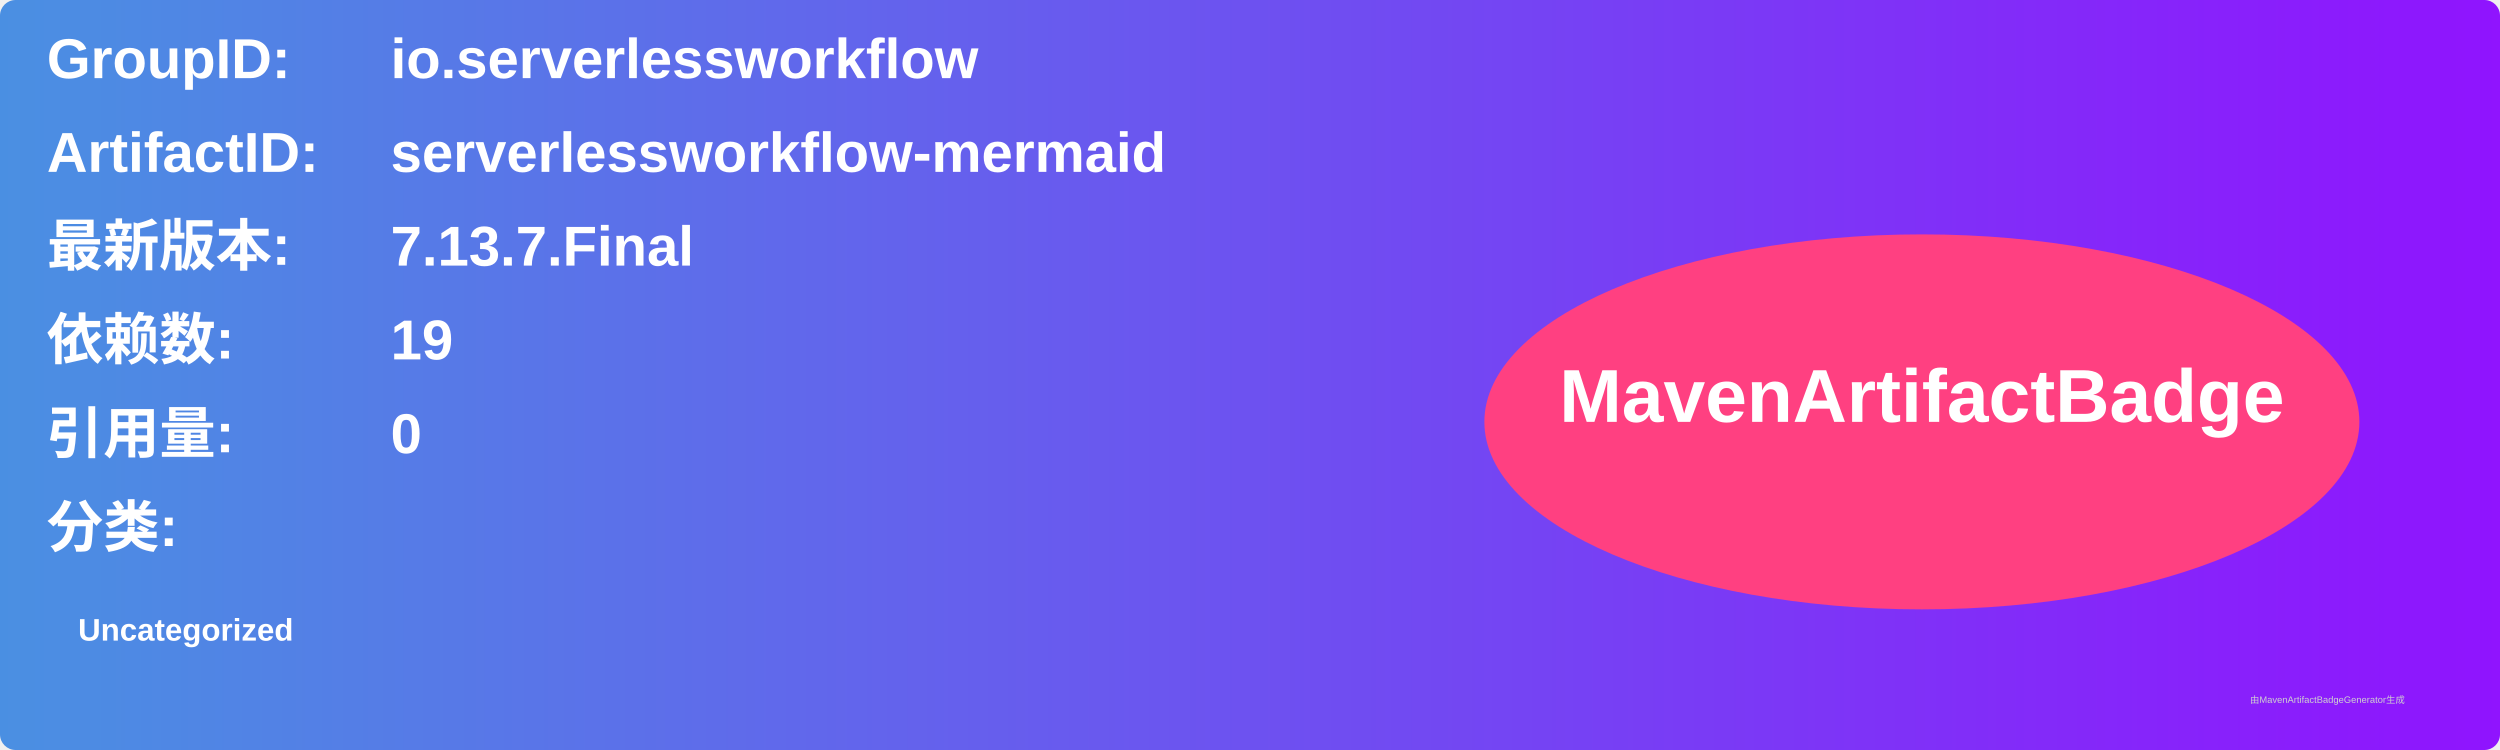
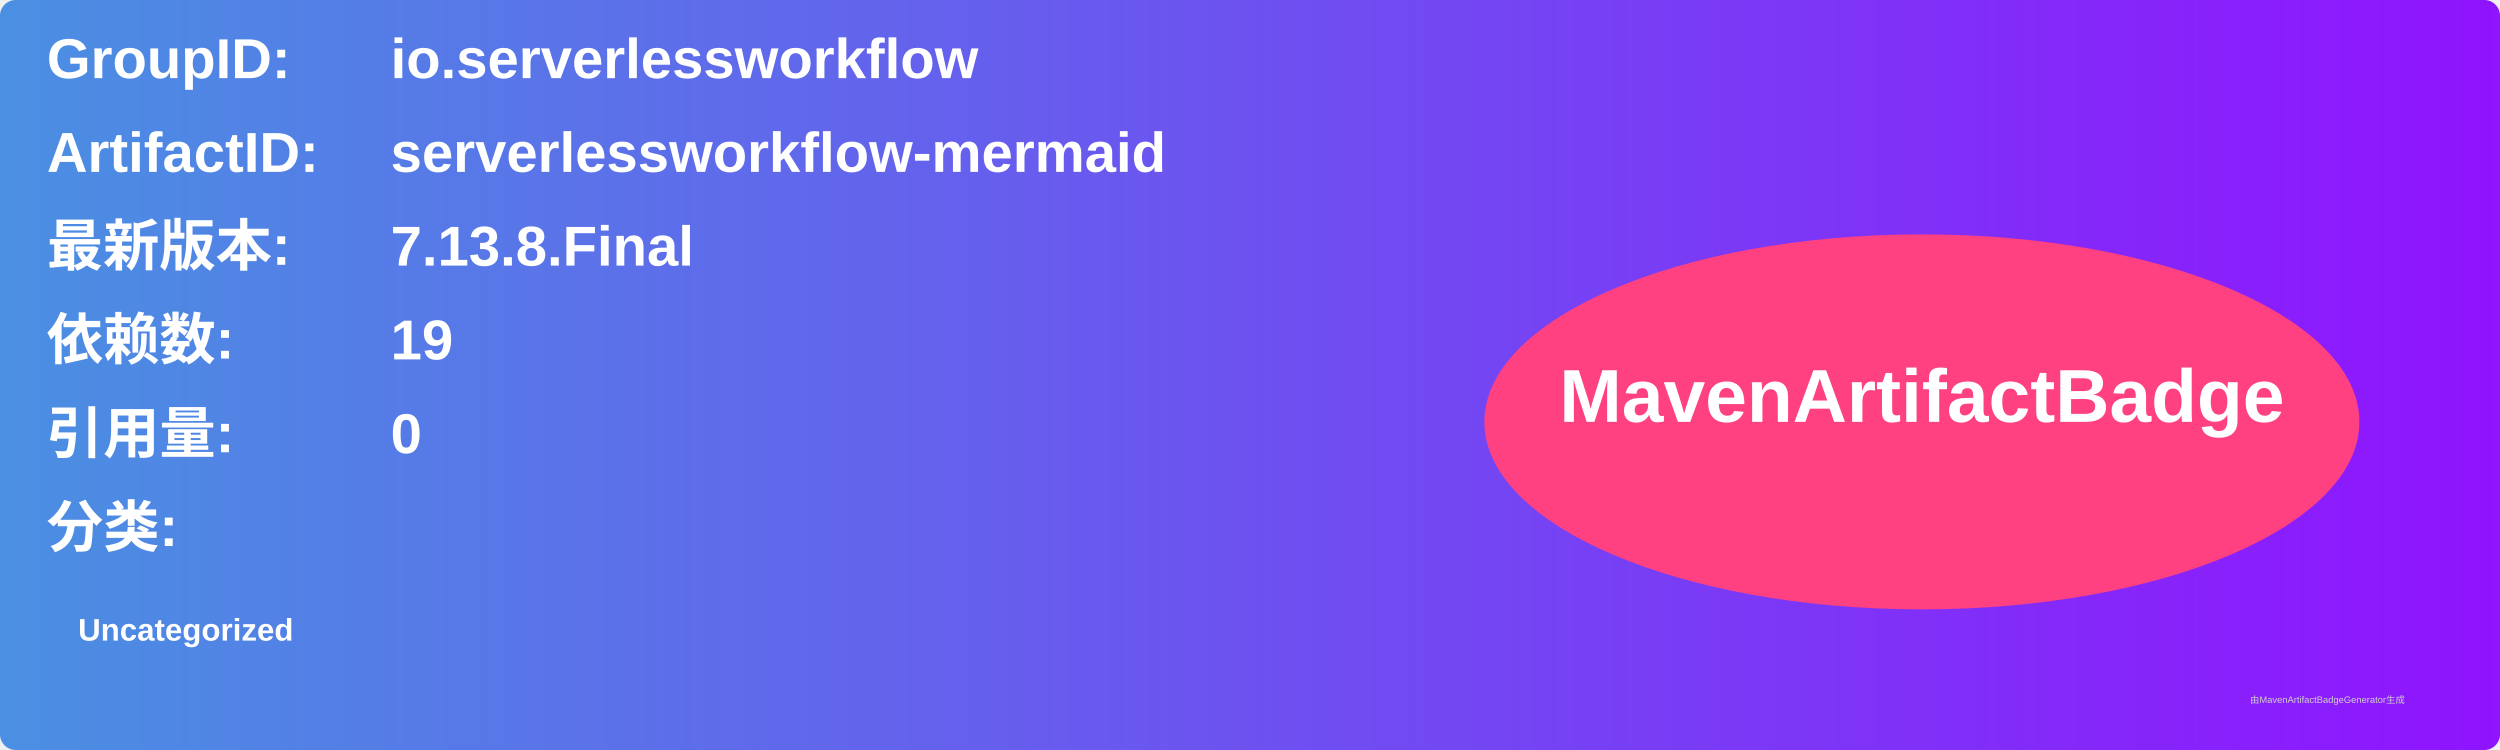
<svg xmlns="http://www.w3.org/2000/svg" width="800" height="240" viewBox="0 0 800 240">
  <linearGradient id="grad" x1="0%" y1="0%" x2="100%" y2="0%">
    <stop offset="0%" stop-color="#4a90e2" />
    <stop offset="100%" stop-color="#9013fe" />
  </linearGradient>
  <rect width="100%" height="100%" rx="5" ry="5" fill="url(#grad)" />
  <g transform="translate(15, 15)">
    <text x="0" y="10" font-family="Arial" font-size="18" fill="white" font-weight="bold" width="260">GroupID:</text>
    <text x="110" y="10" font-family="Arial" font-size="18" fill="white" font-weight="bold" width="460">io.serverlessworkflow</text>
    <text x="0" y="40" font-family="Arial" font-size="18" fill="white" font-weight="bold" width="260">ArtifactID:</text>
    <text x="110" y="40" font-family="Arial" font-size="18" fill="white" font-weight="bold" width="460">serverlessworkflow-mermaid</text>
    <text x="0" y="70" font-family="Arial" font-size="18" fill="white" font-weight="bold">最新版本:</text>
    <text x="110" y="70" font-family="Arial" font-size="18" fill="white" font-weight="bold">
-       <tspan font-weight="bold">7.13.7.Final</tspan>
+       <tspan font-weight="bold">7.13.8.Final</tspan>
    </text>
    <text x="0" y="100" font-family="Arial" font-size="18" fill="white" font-weight="bold">依赖数: </text>
    <text x="110" y="100" font-family="Arial" font-size="18" fill="white">
      <tspan font-weight="bold">19</tspan>
    </text>
    <text x="0" y="130" font-family="Arial" font-size="18" fill="white" font-weight="bold">引用量: </text>
    <text x="110" y="130" font-family="Arial" font-size="18" fill="white">
      <tspan font-weight="bold">0</tspan>
    </text>
    <text x="0" y="160" font-family="Arial" font-size="18" fill="white" font-weight="bold">分类:</text>
    <text x="10" y="190" font-family="Arial" font-size="10" fill="white">
      <tspan font-weight="bold">Uncategorized</tspan>
    </text>
    <ellipse cx="600" cy="120" rx="140" ry="60" fill="#ff4081" />
    <text x="600" y="120" text-anchor="middle" font-family="Arial" font-size="24" fill="white" font-weight="bold">MavenArtifactBadge</text>
  </g>
  <text x="720" y="225" font-family="Arial" font-size="3" fill="#d0d0d0">由MavenArtifactBadgeGenerator生成</text>
</svg>
